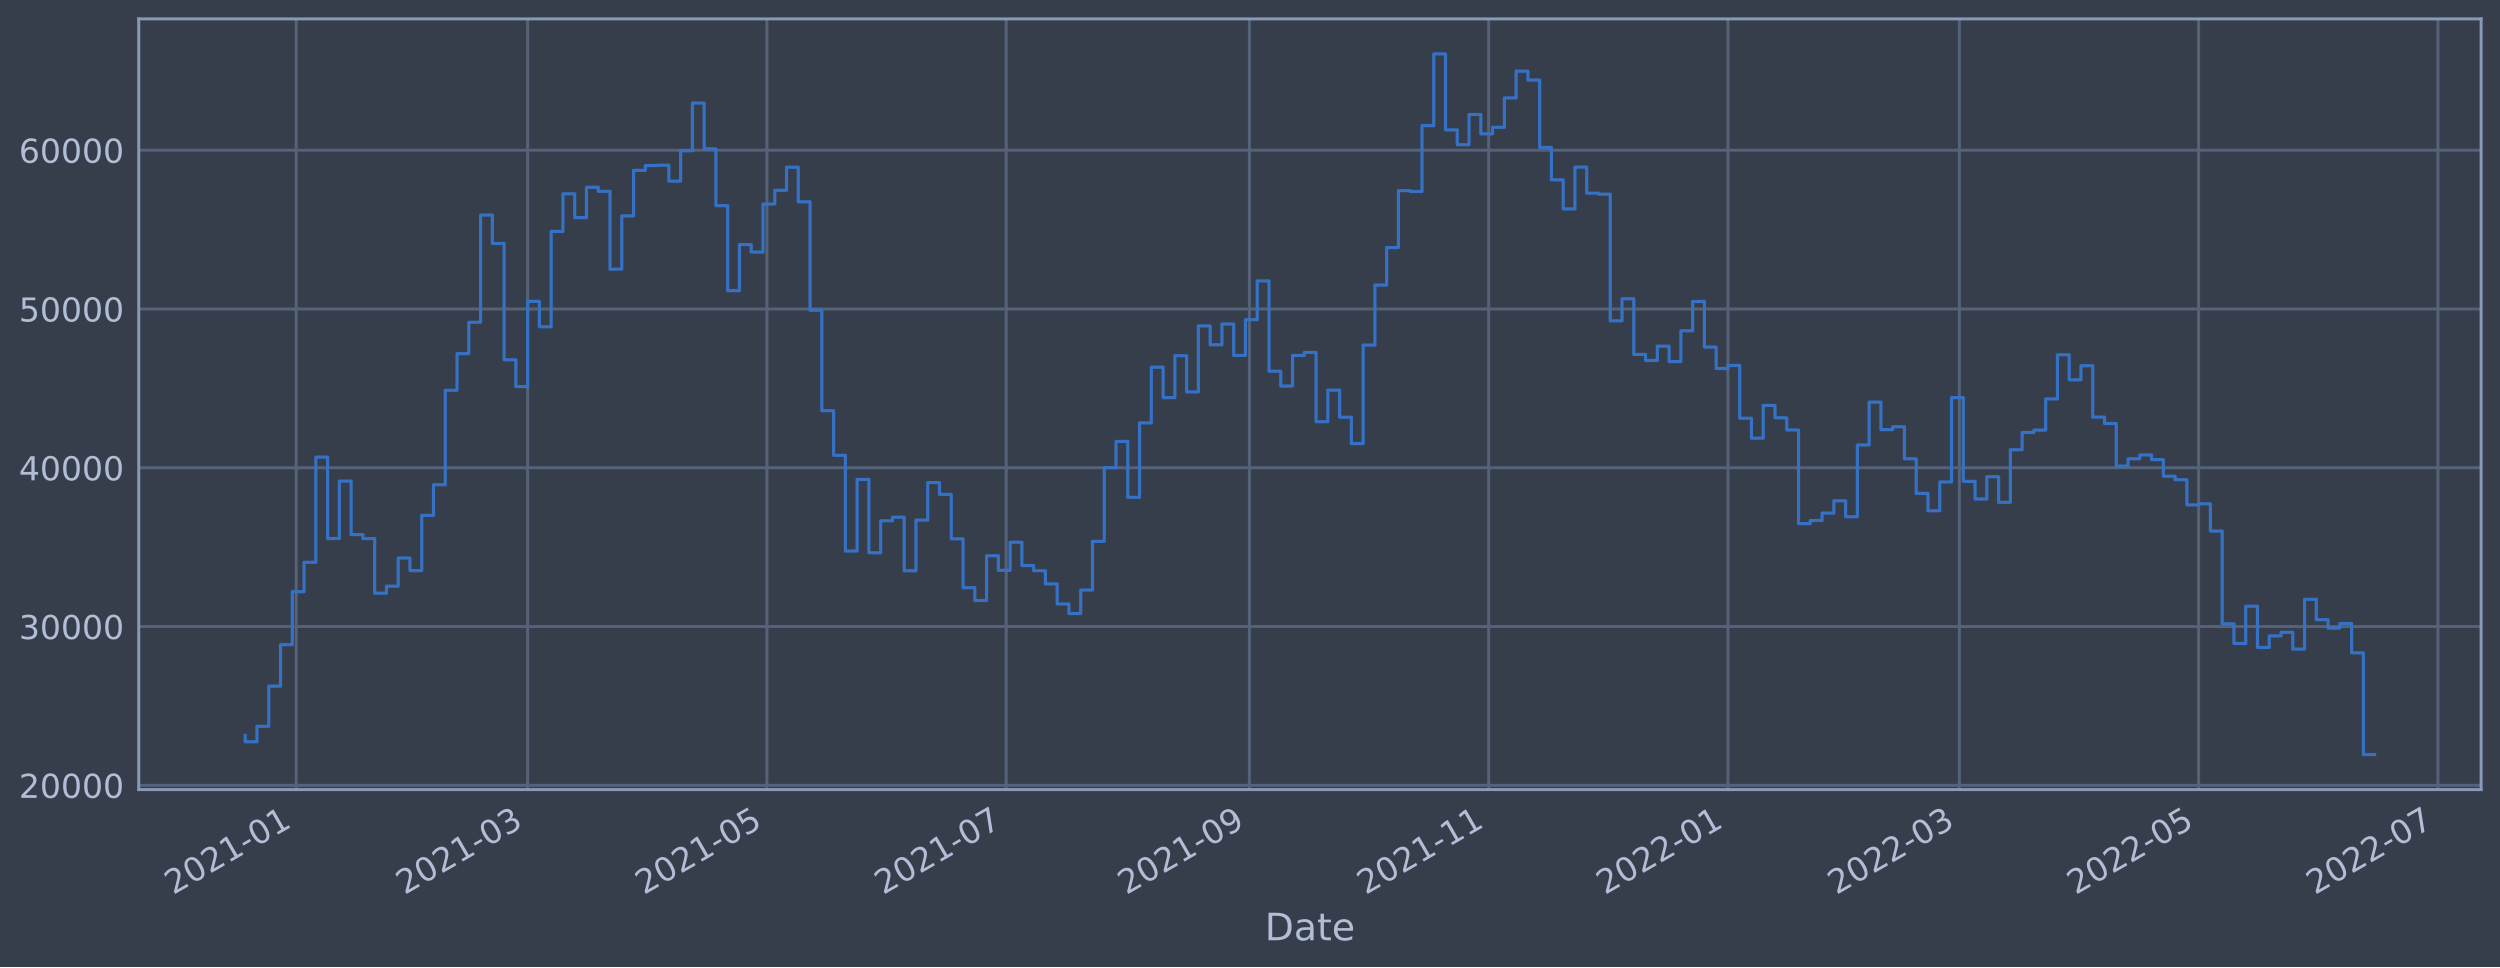
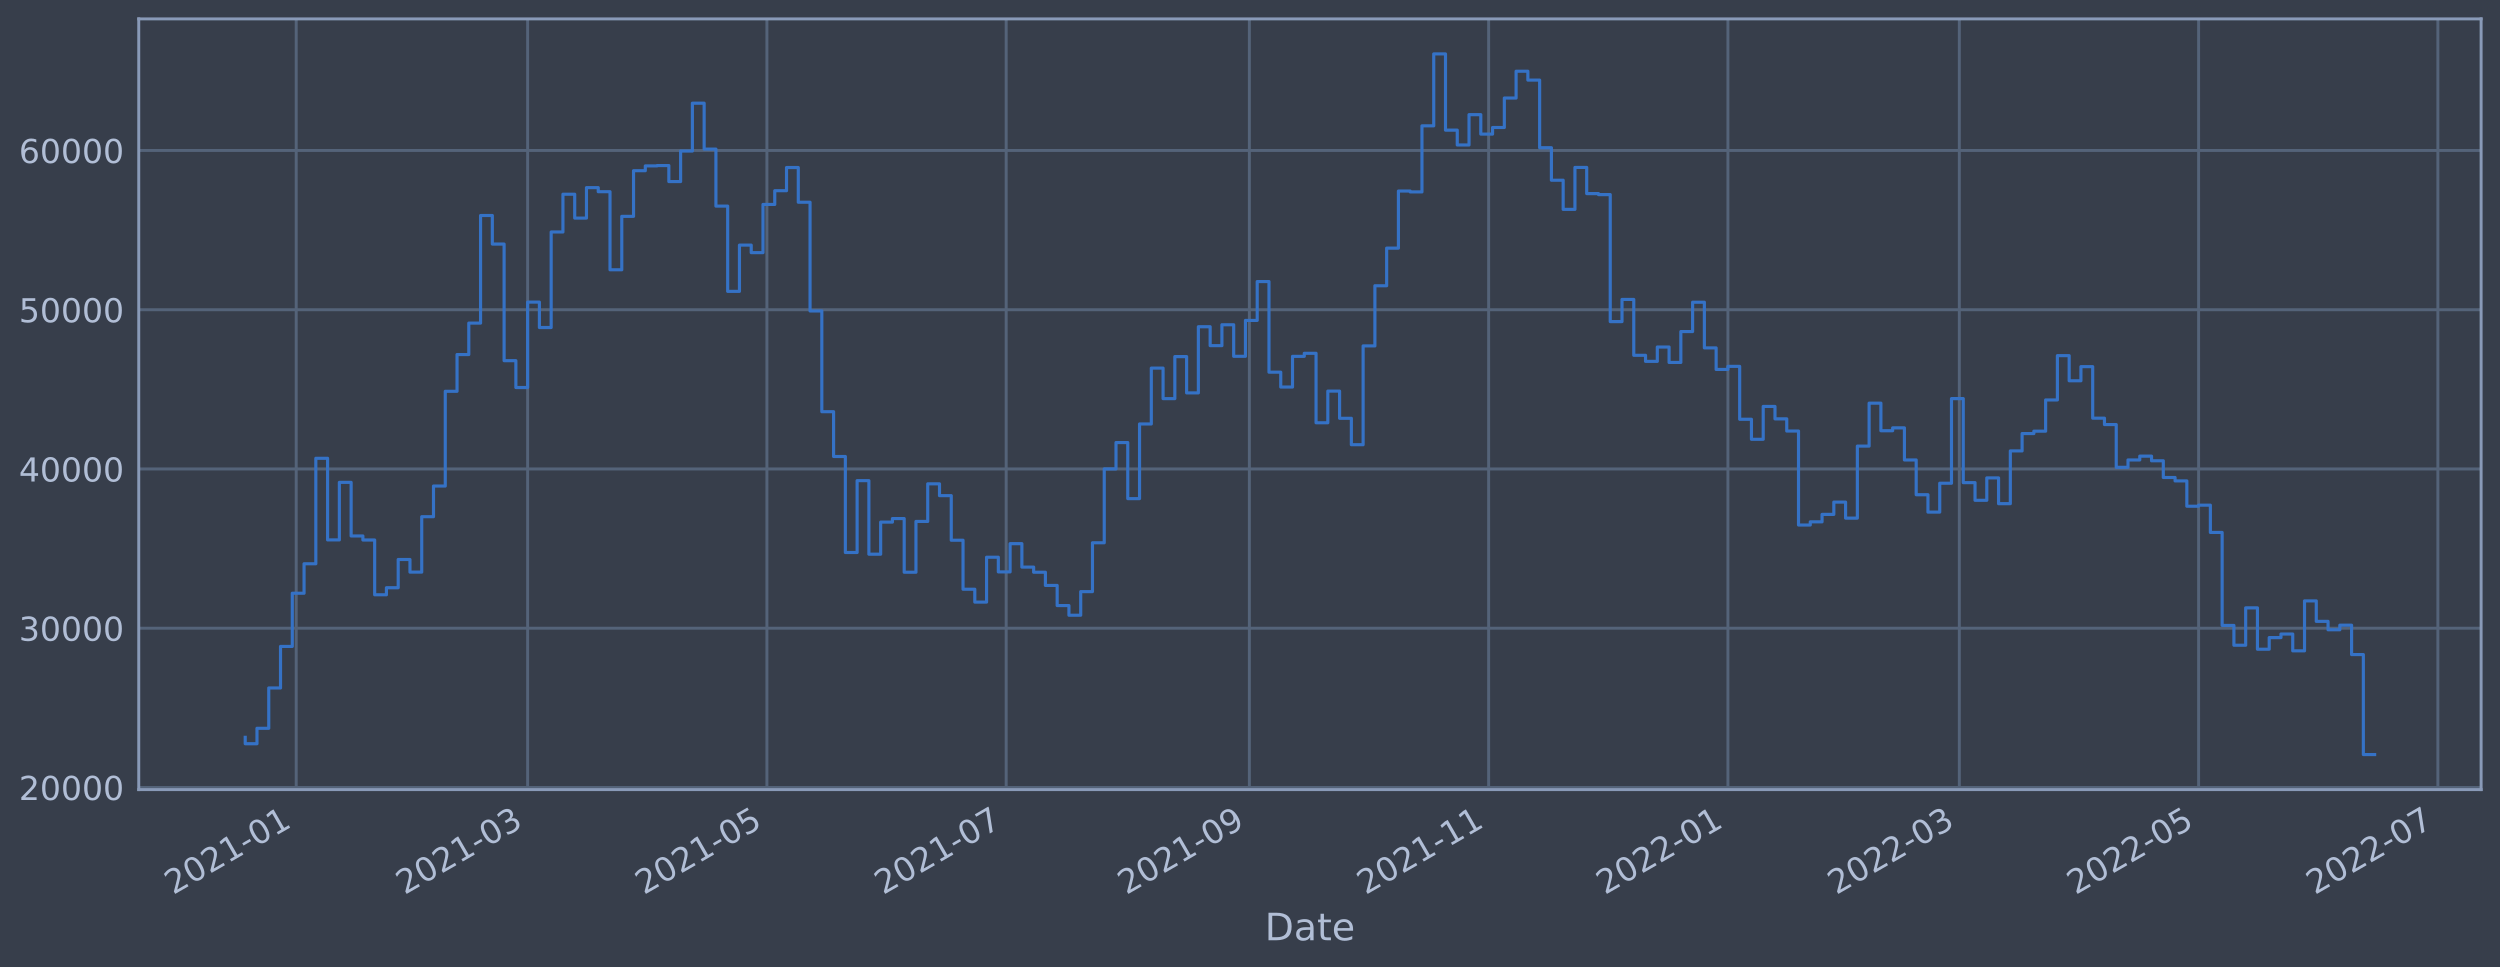
<svg xmlns="http://www.w3.org/2000/svg" xmlns:xlink="http://www.w3.org/1999/xlink" width="952.884pt" height="368.58pt" viewBox="0 0 952.884 368.58" version="1.1">
  <defs>
    <style type="text/css">*{stroke-linejoin: round; stroke-linecap: butt}</style>
  </defs>
  <g id="figure_1">
    <g id="patch_1">
      <path d="M 0 368.58  L 952.884 368.58  L 952.884 0  L 0 0  z " style="fill: #373e4b" />
    </g>
    <g id="axes_1">
      <g id="patch_2">
        <path d="M 52.884 300.96  L 945.684 300.96  L 945.684 7.2  L 52.884 7.2  z " style="fill: #373e4b" />
      </g>
      <g id="matplotlib.axis_1">
        <g id="xtick_1">
          <g id="line2d_1">
-             <path d="M 112.902 300.96  L 112.902 7.2  " clip-path="url(#pb685820831)" style="fill: none; stroke: #546379; stroke-width: 1.12; stroke-linecap: square" />
+             <path d="M 112.901 300.96  L 112.901 7.2  " clip-path="url(#p9f50345bbb)" style="fill: none; stroke: #546379; stroke-width: 1.12; stroke-linecap: square" />
          </g>
          <g id="line2d_2" />
          <g id="text_1">
-             <g style="fill: #b1bed6" transform="translate(65.99846 341.1745)rotate(-30)scale(0.126 -0.126)">
+             <g style="fill: #b1bed6" transform="translate(65.99809 341.1745)rotate(-30)scale(0.126 -0.126)">
              <defs>
                <path id="DejaVuSans-32" d="M 1228 531  L 3431 531  L 3431 0  L 469 0  L 469 531  Q 828 903 1448 1529  Q 2069 2156 2228 2338  Q 2531 2678 2651 2914  Q 2772 3150 2772 3378  Q 2772 3750 2511 3984  Q 2250 4219 1831 4219  Q 1534 4219 1204 4116  Q 875 4013 500 3803  L 500 4441  Q 881 4594 1212 4672  Q 1544 4750 1819 4750  Q 2544 4750 2975 4387  Q 3406 4025 3406 3419  Q 3406 3131 3298 2873  Q 3191 2616 2906 2266  Q 2828 2175 2409 1742  Q 1991 1309 1228 531  z " transform="scale(0.015625)" />
                <path id="DejaVuSans-30" d="M 2034 4250  Q 1547 4250 1301 3770  Q 1056 3291 1056 2328  Q 1056 1369 1301 889  Q 1547 409 2034 409  Q 2525 409 2770 889  Q 3016 1369 3016 2328  Q 3016 3291 2770 3770  Q 2525 4250 2034 4250  z M 2034 4750  Q 2819 4750 3233 4129  Q 3647 3509 3647 2328  Q 3647 1150 3233 529  Q 2819 -91 2034 -91  Q 1250 -91 836 529  Q 422 1150 422 2328  Q 422 3509 836 4129  Q 1250 4750 2034 4750  z " transform="scale(0.015625)" />
                <path id="DejaVuSans-31" d="M 794 531  L 1825 531  L 1825 4091  L 703 3866  L 703 4441  L 1819 4666  L 2450 4666  L 2450 531  L 3481 531  L 3481 0  L 794 0  L 794 531  z " transform="scale(0.015625)" />
                <path id="DejaVuSans-2d" d="M 313 2009  L 1997 2009  L 1997 1497  L 313 1497  L 313 2009  z " transform="scale(0.015625)" />
              </defs>
              <use xlink:href="#DejaVuSans-32" />
              <use xlink:href="#DejaVuSans-30" x="63.623" />
              <use xlink:href="#DejaVuSans-32" x="127.246" />
              <use xlink:href="#DejaVuSans-31" x="190.869" />
              <use xlink:href="#DejaVuSans-2d" x="254.492" />
              <use xlink:href="#DejaVuSans-30" x="290.576" />
              <use xlink:href="#DejaVuSans-31" x="354.199" />
            </g>
          </g>
        </g>
        <g id="xtick_2">
          <g id="line2d_3">
-             <path d="M 201.112 300.96  L 201.112 7.2  " clip-path="url(#pb685820831)" style="fill: none; stroke: #546379; stroke-width: 1.12; stroke-linecap: square" />
+             <path d="M 201.11 300.96  L 201.11 7.2  " clip-path="url(#p9f50345bbb)" style="fill: none; stroke: #546379; stroke-width: 1.12; stroke-linecap: square" />
          </g>
          <g id="line2d_4" />
          <g id="text_2">
-             <g style="fill: #b1bed6" transform="translate(154.2087 341.1745)rotate(-30)scale(0.126 -0.126)">
+             <g style="fill: #b1bed6" transform="translate(154.2067 341.1745)rotate(-30)scale(0.126 -0.126)">
              <defs>
                <path id="DejaVuSans-33" d="M 2597 2516  Q 3050 2419 3304 2112  Q 3559 1806 3559 1356  Q 3559 666 3084 287  Q 2609 -91 1734 -91  Q 1441 -91 1130 -33  Q 819 25 488 141  L 488 750  Q 750 597 1062 519  Q 1375 441 1716 441  Q 2309 441 2620 675  Q 2931 909 2931 1356  Q 2931 1769 2642 2001  Q 2353 2234 1838 2234  L 1294 2234  L 1294 2753  L 1863 2753  Q 2328 2753 2575 2939  Q 2822 3125 2822 3475  Q 2822 3834 2567 4026  Q 2313 4219 1838 4219  Q 1578 4219 1281 4162  Q 984 4106 628 3988  L 628 4550  Q 988 4650 1302 4700  Q 1616 4750 1894 4750  Q 2613 4750 3031 4423  Q 3450 4097 3450 3541  Q 3450 3153 3228 2886  Q 3006 2619 2597 2516  z " transform="scale(0.015625)" />
              </defs>
              <use xlink:href="#DejaVuSans-32" />
              <use xlink:href="#DejaVuSans-30" x="63.623" />
              <use xlink:href="#DejaVuSans-32" x="127.246" />
              <use xlink:href="#DejaVuSans-31" x="190.869" />
              <use xlink:href="#DejaVuSans-2d" x="254.492" />
              <use xlink:href="#DejaVuSans-30" x="290.576" />
              <use xlink:href="#DejaVuSans-33" x="354.199" />
            </g>
          </g>
        </g>
        <g id="xtick_3">
          <g id="line2d_5">
-             <path d="M 292.312 300.96  L 292.312 7.2  " clip-path="url(#pb685820831)" style="fill: none; stroke: #546379; stroke-width: 1.12; stroke-linecap: square" />
+             <path d="M 292.309 300.96  L 292.309 7.2  " clip-path="url(#p9f50345bbb)" style="fill: none; stroke: #546379; stroke-width: 1.12; stroke-linecap: square" />
          </g>
          <g id="line2d_6" />
          <g id="text_3">
-             <g style="fill: #b1bed6" transform="translate(245.4092 341.1745)rotate(-30)scale(0.126 -0.126)">
+             <g style="fill: #b1bed6" transform="translate(245.4054 341.1745)rotate(-30)scale(0.126 -0.126)">
              <defs>
                <path id="DejaVuSans-35" d="M 691 4666  L 3169 4666  L 3169 4134  L 1269 4134  L 1269 2991  Q 1406 3038 1543 3061  Q 1681 3084 1819 3084  Q 2600 3084 3056 2656  Q 3513 2228 3513 1497  Q 3513 744 3044 326  Q 2575 -91 1722 -91  Q 1428 -91 1123 -41  Q 819 9 494 109  L 494 744  Q 775 591 1075 516  Q 1375 441 1709 441  Q 2250 441 2565 725  Q 2881 1009 2881 1497  Q 2881 1984 2565 2268  Q 2250 2553 1709 2553  Q 1456 2553 1204 2497  Q 953 2441 691 2322  L 691 4666  z " transform="scale(0.015625)" />
              </defs>
              <use xlink:href="#DejaVuSans-32" />
              <use xlink:href="#DejaVuSans-30" x="63.623" />
              <use xlink:href="#DejaVuSans-32" x="127.246" />
              <use xlink:href="#DejaVuSans-31" x="190.869" />
              <use xlink:href="#DejaVuSans-2d" x="254.492" />
              <use xlink:href="#DejaVuSans-30" x="290.576" />
              <use xlink:href="#DejaVuSans-35" x="354.199" />
            </g>
          </g>
        </g>
        <g id="xtick_4">
          <g id="line2d_7">
-             <path d="M 383.513 300.96  L 383.513 7.2  " clip-path="url(#pb685820831)" style="fill: none; stroke: #546379; stroke-width: 1.12; stroke-linecap: square" />
+             <path d="M 383.507 300.96  L 383.507 7.2  " clip-path="url(#p9f50345bbb)" style="fill: none; stroke: #546379; stroke-width: 1.12; stroke-linecap: square" />
          </g>
          <g id="line2d_8" />
          <g id="text_4">
-             <g style="fill: #b1bed6" transform="translate(336.6097 341.1745)rotate(-30)scale(0.126 -0.126)">
+             <g style="fill: #b1bed6" transform="translate(336.6041 341.1745)rotate(-30)scale(0.126 -0.126)">
              <defs>
                <path id="DejaVuSans-37" d="M 525 4666  L 3525 4666  L 3525 4397  L 1831 0  L 1172 0  L 2766 4134  L 525 4134  L 525 4666  z " transform="scale(0.015625)" />
              </defs>
              <use xlink:href="#DejaVuSans-32" />
              <use xlink:href="#DejaVuSans-30" x="63.623" />
              <use xlink:href="#DejaVuSans-32" x="127.246" />
              <use xlink:href="#DejaVuSans-31" x="190.869" />
              <use xlink:href="#DejaVuSans-2d" x="254.492" />
              <use xlink:href="#DejaVuSans-30" x="290.576" />
              <use xlink:href="#DejaVuSans-37" x="354.199" />
            </g>
          </g>
        </g>
        <g id="xtick_5">
          <g id="line2d_9">
-             <path d="M 476.208 300.96  L 476.208 7.2  " clip-path="url(#pb685820831)" style="fill: none; stroke: #546379; stroke-width: 1.12; stroke-linecap: square" />
+             <path d="M 476.201 300.96  L 476.201 7.2  " clip-path="url(#p9f50345bbb)" style="fill: none; stroke: #546379; stroke-width: 1.12; stroke-linecap: square" />
          </g>
          <g id="line2d_10" />
          <g id="text_5">
-             <g style="fill: #b1bed6" transform="translate(429.3052 341.1745)rotate(-30)scale(0.126 -0.126)">
+             <g style="fill: #b1bed6" transform="translate(429.2979 341.1745)rotate(-30)scale(0.126 -0.126)">
              <defs>
                <path id="DejaVuSans-39" d="M 703 97  L 703 672  Q 941 559 1184 500  Q 1428 441 1663 441  Q 2288 441 2617 861  Q 2947 1281 2994 2138  Q 2813 1869 2534 1725  Q 2256 1581 1919 1581  Q 1219 1581 811 2004  Q 403 2428 403 3163  Q 403 3881 828 4315  Q 1253 4750 1959 4750  Q 2769 4750 3195 4129  Q 3622 3509 3622 2328  Q 3622 1225 3098 567  Q 2575 -91 1691 -91  Q 1453 -91 1209 -44  Q 966 3 703 97  z M 1959 2075  Q 2384 2075 2632 2365  Q 2881 2656 2881 3163  Q 2881 3666 2632 3958  Q 2384 4250 1959 4250  Q 1534 4250 1286 3958  Q 1038 3666 1038 3163  Q 1038 2656 1286 2365  Q 1534 2075 1959 2075  z " transform="scale(0.015625)" />
              </defs>
              <use xlink:href="#DejaVuSans-32" />
              <use xlink:href="#DejaVuSans-30" x="63.623" />
              <use xlink:href="#DejaVuSans-32" x="127.246" />
              <use xlink:href="#DejaVuSans-31" x="190.869" />
              <use xlink:href="#DejaVuSans-2d" x="254.492" />
              <use xlink:href="#DejaVuSans-30" x="290.576" />
              <use xlink:href="#DejaVuSans-39" x="354.199" />
            </g>
          </g>
        </g>
        <g id="xtick_6">
          <g id="line2d_11">
-             <path d="M 567.409 300.96  L 567.409 7.2  " clip-path="url(#pb685820831)" style="fill: none; stroke: #546379; stroke-width: 1.12; stroke-linecap: square" />
+             <path d="M 567.4 300.96  L 567.4 7.2  " clip-path="url(#p9f50345bbb)" style="fill: none; stroke: #546379; stroke-width: 1.12; stroke-linecap: square" />
          </g>
          <g id="line2d_12" />
          <g id="text_6">
-             <g style="fill: #b1bed6" transform="translate(520.5057 341.1745)rotate(-30)scale(0.126 -0.126)">
+             <g style="fill: #b1bed6" transform="translate(520.4966 341.1745)rotate(-30)scale(0.126 -0.126)">
              <use xlink:href="#DejaVuSans-32" />
              <use xlink:href="#DejaVuSans-30" x="63.623" />
              <use xlink:href="#DejaVuSans-32" x="127.246" />
              <use xlink:href="#DejaVuSans-31" x="190.869" />
              <use xlink:href="#DejaVuSans-2d" x="254.492" />
              <use xlink:href="#DejaVuSans-31" x="290.576" />
              <use xlink:href="#DejaVuSans-31" x="354.199" />
            </g>
          </g>
        </g>
        <g id="xtick_7">
          <g id="line2d_13">
-             <path d="M 658.609 300.96  L 658.609 7.2  " clip-path="url(#pb685820831)" style="fill: none; stroke: #546379; stroke-width: 1.12; stroke-linecap: square" />
+             <path d="M 658.599 300.96  L 658.599 7.2  " clip-path="url(#p9f50345bbb)" style="fill: none; stroke: #546379; stroke-width: 1.12; stroke-linecap: square" />
          </g>
          <g id="line2d_14" />
          <g id="text_7">
-             <g style="fill: #b1bed6" transform="translate(611.7061 341.1745)rotate(-30)scale(0.126 -0.126)">
+             <g style="fill: #b1bed6" transform="translate(611.6953 341.1745)rotate(-30)scale(0.126 -0.126)">
              <use xlink:href="#DejaVuSans-32" />
              <use xlink:href="#DejaVuSans-30" x="63.623" />
              <use xlink:href="#DejaVuSans-32" x="127.246" />
              <use xlink:href="#DejaVuSans-32" x="190.869" />
              <use xlink:href="#DejaVuSans-2d" x="254.492" />
              <use xlink:href="#DejaVuSans-30" x="290.576" />
              <use xlink:href="#DejaVuSans-31" x="354.199" />
            </g>
          </g>
        </g>
        <g id="xtick_8">
          <g id="line2d_15">
-             <path d="M 746.82 300.96  L 746.82 7.2  " clip-path="url(#pb685820831)" style="fill: none; stroke: #546379; stroke-width: 1.12; stroke-linecap: square" />
+             <path d="M 746.807 300.96  L 746.807 7.2  " clip-path="url(#p9f50345bbb)" style="fill: none; stroke: #546379; stroke-width: 1.12; stroke-linecap: square" />
          </g>
          <g id="line2d_16" />
          <g id="text_8">
-             <g style="fill: #b1bed6" transform="translate(699.9164 341.1745)rotate(-30)scale(0.126 -0.126)">
+             <g style="fill: #b1bed6" transform="translate(699.9039 341.1745)rotate(-30)scale(0.126 -0.126)">
              <use xlink:href="#DejaVuSans-32" />
              <use xlink:href="#DejaVuSans-30" x="63.623" />
              <use xlink:href="#DejaVuSans-32" x="127.246" />
              <use xlink:href="#DejaVuSans-32" x="190.869" />
              <use xlink:href="#DejaVuSans-2d" x="254.492" />
              <use xlink:href="#DejaVuSans-30" x="290.576" />
              <use xlink:href="#DejaVuSans-33" x="354.199" />
            </g>
          </g>
        </g>
        <g id="xtick_9">
          <g id="line2d_17">
-             <path d="M 838.02 300.96  L 838.02 7.2  " clip-path="url(#pb685820831)" style="fill: none; stroke: #546379; stroke-width: 1.12; stroke-linecap: square" />
+             <path d="M 838.006 300.96  L 838.006 7.2  " clip-path="url(#p9f50345bbb)" style="fill: none; stroke: #546379; stroke-width: 1.12; stroke-linecap: square" />
          </g>
          <g id="line2d_18" />
          <g id="text_9">
-             <g style="fill: #b1bed6" transform="translate(791.1169 341.1745)rotate(-30)scale(0.126 -0.126)">
+             <g style="fill: #b1bed6" transform="translate(791.1026 341.1745)rotate(-30)scale(0.126 -0.126)">
              <use xlink:href="#DejaVuSans-32" />
              <use xlink:href="#DejaVuSans-30" x="63.623" />
              <use xlink:href="#DejaVuSans-32" x="127.246" />
              <use xlink:href="#DejaVuSans-32" x="190.869" />
              <use xlink:href="#DejaVuSans-2d" x="254.492" />
              <use xlink:href="#DejaVuSans-30" x="290.576" />
              <use xlink:href="#DejaVuSans-35" x="354.199" />
            </g>
          </g>
        </g>
        <g id="xtick_10">
          <g id="line2d_19">
-             <path d="M 929.221 300.96  L 929.221 7.2  " clip-path="url(#pb685820831)" style="fill: none; stroke: #546379; stroke-width: 1.12; stroke-linecap: square" />
+             <path d="M 929.205 300.96  L 929.205 7.2  " clip-path="url(#p9f50345bbb)" style="fill: none; stroke: #546379; stroke-width: 1.12; stroke-linecap: square" />
          </g>
          <g id="line2d_20" />
          <g id="text_10">
-             <g style="fill: #b1bed6" transform="translate(882.3174 341.1745)rotate(-30)scale(0.126 -0.126)">
+             <g style="fill: #b1bed6" transform="translate(882.3013 341.1745)rotate(-30)scale(0.126 -0.126)">
              <use xlink:href="#DejaVuSans-32" />
              <use xlink:href="#DejaVuSans-30" x="63.623" />
              <use xlink:href="#DejaVuSans-32" x="127.246" />
              <use xlink:href="#DejaVuSans-32" x="190.869" />
              <use xlink:href="#DejaVuSans-2d" x="254.492" />
              <use xlink:href="#DejaVuSans-30" x="290.576" />
              <use xlink:href="#DejaVuSans-37" x="354.199" />
            </g>
          </g>
        </g>
        <g id="text_11">
          <g style="fill: #b1bed6" transform="translate(482.0746 358.3856)scale(0.144 -0.144)">
            <defs>
              <path id="DejaVuSans-44" d="M 1259 4147  L 1259 519  L 2022 519  Q 2988 519 3436 956  Q 3884 1394 3884 2338  Q 3884 3275 3436 3711  Q 2988 4147 2022 4147  L 1259 4147  z M 628 4666  L 1925 4666  Q 3281 4666 3915 4102  Q 4550 3538 4550 2338  Q 4550 1131 3912 565  Q 3275 0 1925 0  L 628 0  L 628 4666  z " transform="scale(0.015625)" />
              <path id="DejaVuSans-61" d="M 2194 1759  Q 1497 1759 1228 1600  Q 959 1441 959 1056  Q 959 750 1161 570  Q 1363 391 1709 391  Q 2188 391 2477 730  Q 2766 1069 2766 1631  L 2766 1759  L 2194 1759  z M 3341 1997  L 3341 0  L 2766 0  L 2766 531  Q 2569 213 2275 61  Q 1981 -91 1556 -91  Q 1019 -91 701 211  Q 384 513 384 1019  Q 384 1609 779 1909  Q 1175 2209 1959 2209  L 2766 2209  L 2766 2266  Q 2766 2663 2505 2880  Q 2244 3097 1772 3097  Q 1472 3097 1187 3025  Q 903 2953 641 2809  L 641 3341  Q 956 3463 1253 3523  Q 1550 3584 1831 3584  Q 2591 3584 2966 3190  Q 3341 2797 3341 1997  z " transform="scale(0.015625)" />
              <path id="DejaVuSans-74" d="M 1172 4494  L 1172 3500  L 2356 3500  L 2356 3053  L 1172 3053  L 1172 1153  Q 1172 725 1289 603  Q 1406 481 1766 481  L 2356 481  L 2356 0  L 1766 0  Q 1100 0 847 248  Q 594 497 594 1153  L 594 3053  L 172 3053  L 172 3500  L 594 3500  L 594 4494  L 1172 4494  z " transform="scale(0.015625)" />
              <path id="DejaVuSans-65" d="M 3597 1894  L 3597 1613  L 953 1613  Q 991 1019 1311 708  Q 1631 397 2203 397  Q 2534 397 2845 478  Q 3156 559 3463 722  L 3463 178  Q 3153 47 2828 -22  Q 2503 -91 2169 -91  Q 1331 -91 842 396  Q 353 884 353 1716  Q 353 2575 817 3079  Q 1281 3584 2069 3584  Q 2775 3584 3186 3129  Q 3597 2675 3597 1894  z M 3022 2063  Q 3016 2534 2758 2815  Q 2500 3097 2075 3097  Q 1594 3097 1305 2825  Q 1016 2553 972 2059  L 3022 2063  z " transform="scale(0.015625)" />
            </defs>
            <use xlink:href="#DejaVuSans-44" />
            <use xlink:href="#DejaVuSans-61" x="77.002" />
            <use xlink:href="#DejaVuSans-74" x="138.281" />
            <use xlink:href="#DejaVuSans-65" x="177.49" />
          </g>
        </g>
      </g>
      <g id="matplotlib.axis_2">
        <g id="ytick_1">
          <g id="line2d_21">
-             <path d="M 52.884 299.327  L 945.684 299.327  " clip-path="url(#pb685820831)" style="fill: none; stroke: #546379; stroke-width: 1.12; stroke-linecap: square" />
+             <path d="M 52.884 300.14  L 945.684 300.14  " clip-path="url(#p9f50345bbb)" style="fill: none; stroke: #546379; stroke-width: 1.12; stroke-linecap: square" />
          </g>
          <g id="line2d_22" />
          <g id="text_12">
-             <g style="fill: #b1bed6" transform="translate(7.2 304.1138)scale(0.126 -0.126)">
+             <g style="fill: #b1bed6" transform="translate(7.2 304.9272)scale(0.126 -0.126)">
              <use xlink:href="#DejaVuSans-32" />
              <use xlink:href="#DejaVuSans-30" x="63.623" />
              <use xlink:href="#DejaVuSans-30" x="127.246" />
              <use xlink:href="#DejaVuSans-30" x="190.869" />
              <use xlink:href="#DejaVuSans-30" x="254.492" />
            </g>
          </g>
        </g>
        <g id="ytick_2">
          <g id="line2d_23">
-             <path d="M 52.884 238.807  L 945.684 238.807  " clip-path="url(#pb685820831)" style="fill: none; stroke: #546379; stroke-width: 1.12; stroke-linecap: square" />
+             <path d="M 52.884 239.444  L 945.684 239.444  " clip-path="url(#p9f50345bbb)" style="fill: none; stroke: #546379; stroke-width: 1.12; stroke-linecap: square" />
          </g>
          <g id="line2d_24" />
          <g id="text_13">
-             <g style="fill: #b1bed6" transform="translate(7.2 243.5944)scale(0.126 -0.126)">
+             <g style="fill: #b1bed6" transform="translate(7.2 244.2312)scale(0.126 -0.126)">
              <use xlink:href="#DejaVuSans-33" />
              <use xlink:href="#DejaVuSans-30" x="63.623" />
              <use xlink:href="#DejaVuSans-30" x="127.246" />
              <use xlink:href="#DejaVuSans-30" x="190.869" />
              <use xlink:href="#DejaVuSans-30" x="254.492" />
            </g>
          </g>
        </g>
        <g id="ytick_3">
          <g id="line2d_25">
-             <path d="M 52.884 178.288  L 945.684 178.288  " clip-path="url(#pb685820831)" style="fill: none; stroke: #546379; stroke-width: 1.12; stroke-linecap: square" />
+             <path d="M 52.884 178.748  L 945.684 178.748  " clip-path="url(#p9f50345bbb)" style="fill: none; stroke: #546379; stroke-width: 1.12; stroke-linecap: square" />
          </g>
          <g id="line2d_26" />
          <g id="text_14">
-             <g style="fill: #b1bed6" transform="translate(7.2 183.0749)scale(0.126 -0.126)">
+             <g style="fill: #b1bed6" transform="translate(7.2 183.5352)scale(0.126 -0.126)">
              <defs>
                <path id="DejaVuSans-34" d="M 2419 4116  L 825 1625  L 2419 1625  L 2419 4116  z M 2253 4666  L 3047 4666  L 3047 1625  L 3713 1625  L 3713 1100  L 3047 1100  L 3047 0  L 2419 0  L 2419 1100  L 313 1100  L 313 1709  L 2253 4666  z " transform="scale(0.015625)" />
              </defs>
              <use xlink:href="#DejaVuSans-34" />
              <use xlink:href="#DejaVuSans-30" x="63.623" />
              <use xlink:href="#DejaVuSans-30" x="127.246" />
              <use xlink:href="#DejaVuSans-30" x="190.869" />
              <use xlink:href="#DejaVuSans-30" x="254.492" />
            </g>
          </g>
        </g>
        <g id="ytick_4">
          <g id="line2d_27">
-             <path d="M 52.884 117.768  L 945.684 117.768  " clip-path="url(#pb685820831)" style="fill: none; stroke: #546379; stroke-width: 1.12; stroke-linecap: square" />
+             <path d="M 52.884 118.052  L 945.684 118.052  " clip-path="url(#p9f50345bbb)" style="fill: none; stroke: #546379; stroke-width: 1.12; stroke-linecap: square" />
          </g>
          <g id="line2d_28" />
          <g id="text_15">
-             <g style="fill: #b1bed6" transform="translate(7.2 122.5555)scale(0.126 -0.126)">
+             <g style="fill: #b1bed6" transform="translate(7.2 122.8391)scale(0.126 -0.126)">
              <use xlink:href="#DejaVuSans-35" />
              <use xlink:href="#DejaVuSans-30" x="63.623" />
              <use xlink:href="#DejaVuSans-30" x="127.246" />
              <use xlink:href="#DejaVuSans-30" x="190.869" />
              <use xlink:href="#DejaVuSans-30" x="254.492" />
            </g>
          </g>
        </g>
        <g id="ytick_5">
          <g id="line2d_29">
-             <path d="M 52.884 57.249  L 945.684 57.249  " clip-path="url(#pb685820831)" style="fill: none; stroke: #546379; stroke-width: 1.12; stroke-linecap: square" />
+             <path d="M 52.884 57.356  L 945.684 57.356  " clip-path="url(#p9f50345bbb)" style="fill: none; stroke: #546379; stroke-width: 1.12; stroke-linecap: square" />
          </g>
          <g id="line2d_30" />
          <g id="text_16">
-             <g style="fill: #b1bed6" transform="translate(7.2 62.03607)scale(0.126 -0.126)">
+             <g style="fill: #b1bed6" transform="translate(7.2 62.14313)scale(0.126 -0.126)">
              <defs>
                <path id="DejaVuSans-36" d="M 2113 2584  Q 1688 2584 1439 2293  Q 1191 2003 1191 1497  Q 1191 994 1439 701  Q 1688 409 2113 409  Q 2538 409 2786 701  Q 3034 994 3034 1497  Q 3034 2003 2786 2293  Q 2538 2584 2113 2584  z M 3366 4563  L 3366 3988  Q 3128 4100 2886 4159  Q 2644 4219 2406 4219  Q 1781 4219 1451 3797  Q 1122 3375 1075 2522  Q 1259 2794 1537 2939  Q 1816 3084 2150 3084  Q 2853 3084 3261 2657  Q 3669 2231 3669 1497  Q 3669 778 3244 343  Q 2819 -91 2113 -91  Q 1303 -91 875 529  Q 447 1150 447 2328  Q 447 3434 972 4092  Q 1497 4750 2381 4750  Q 2619 4750 2861 4703  Q 3103 4656 3366 4563  z " transform="scale(0.015625)" />
              </defs>
              <use xlink:href="#DejaVuSans-36" />
              <use xlink:href="#DejaVuSans-30" x="63.623" />
              <use xlink:href="#DejaVuSans-30" x="127.246" />
              <use xlink:href="#DejaVuSans-30" x="190.869" />
              <use xlink:href="#DejaVuSans-30" x="254.492" />
            </g>
          </g>
        </g>
      </g>
      <g id="line2d_31">
-         <path d="M 93.466 280.258  L 93.466 282.711  L 97.951 282.711  L 97.951 276.841  L 102.436 276.841  L 102.436 261.523  L 106.921 261.523  L 106.921 245.727  L 111.407 245.727  L 111.407 225.521  L 115.892 225.521  L 115.892 214.317  L 120.377 214.317  L 120.377 174.232  L 124.862 174.232  L 124.862 205.25  L 129.348 205.25  L 129.348 183.381  L 133.833 183.381  L 133.833 203.748  L 138.318 203.748  L 138.318 205.286  L 142.804 205.286  L 142.804 226.1  L 147.289 226.1  L 147.289 223.425  L 151.774 223.425  L 151.774 212.698  L 156.259 212.698  L 156.259 217.487  L 160.745 217.487  L 160.745 196.431  L 165.23 196.431  L 165.23 184.775  L 169.715 184.775  L 169.715 148.766  L 174.2 148.766  L 174.2 134.804  L 178.686 134.804  L 178.686 122.852  L 183.171 122.852  L 183.171 81.962  L 187.656 81.962  L 187.656 92.814  L 192.141 92.814  L 192.141 137.132  L 196.627 137.132  L 196.627 147.339  L 201.112 147.339  L 201.112 114.877  L 205.597 114.877  L 205.597 124.537  L 210.083 124.537  L 210.083 88.226  L 214.568 88.226  L 214.568 73.872  L 219.053 73.872  L 219.053 82.941  L 223.538 82.941  L 223.538 71.375  L 228.024 71.375  L 228.024 72.917  L 232.509 72.917  L 232.509 102.589  L 236.994 102.589  L 236.994 82.28  L 241.479 82.28  L 241.479 64.934  L 245.965 64.934  L 245.965 63.111  L 250.45 63.111  L 250.45 62.974  L 254.935 62.974  L 254.935 69.059  L 259.421 69.059  L 259.421 57.462  L 263.906 57.462  L 263.906 39.28  L 268.391 39.28  L 268.391 56.722  L 272.876 56.722  L 272.876 78.383  L 277.362 78.383  L 277.362 110.79  L 281.847 110.79  L 281.847 93.218  L 286.332 93.218  L 286.332 96.077  L 290.817 96.077  L 290.817 77.762  L 295.303 77.762  L 295.303 72.541  L 299.788 72.541  L 299.788 63.732  L 304.273 63.732  L 304.273 76.918  L 308.758 76.918  L 308.758 118.237  L 313.244 118.237  L 313.244 156.524  L 317.729 156.524  L 317.729 173.541  L 322.214 173.541  L 322.214 210.033  L 326.7 210.033  L 326.7 182.73  L 331.185 182.73  L 331.185 210.68  L 335.67 210.68  L 335.67 198.485  L 340.155 198.485  L 340.155 197.137  L 344.641 197.137  L 344.641 217.536  L 349.126 217.536  L 349.126 198.232  L 353.611 198.232  L 353.611 183.935  L 358.096 183.935  L 358.096 188.426  L 362.582 188.426  L 362.582 205.375  L 367.067 205.375  L 367.067 223.995  L 371.552 223.995  L 371.552 228.879  L 376.037 228.879  L 376.037 211.836  L 380.523 211.836  L 380.523 217.402  L 385.008 217.402  L 385.008 206.676  L 389.493 206.676  L 389.493 215.574  L 393.979 215.574  L 393.979 217.531  L 398.464 217.531  L 398.464 222.548  L 402.949 222.548  L 402.949 230.206  L 407.434 230.206  L 407.434 233.869  L 411.92 233.869  L 411.92 224.901  L 416.405 224.901  L 416.405 206.337  L 420.89 206.337  L 420.89 178.273  L 425.375 178.273  L 425.375 168.247  L 429.861 168.247  L 429.861 189.557  L 434.346 189.557  L 434.346 161.185  L 438.831 161.185  L 438.831 139.958  L 443.317 139.958  L 443.317 151.552  L 447.802 151.552  L 447.802 135.583  L 452.287 135.583  L 452.287 149.373  L 456.772 149.373  L 456.772 124.232  L 461.258 124.232  L 461.258 131.418  L 465.743 131.418  L 465.743 123.476  L 470.228 123.476  L 470.228 135.472  L 474.713 135.472  L 474.713 121.829  L 479.199 121.829  L 479.199 107.062  L 483.684 107.062  L 483.684 141.502  L 488.169 141.502  L 488.169 147.152  L 492.654 147.152  L 492.654 135.488  L 497.14 135.488  L 497.14 134.329  L 501.625 134.329  L 501.625 160.728  L 506.11 160.728  L 506.11 148.7  L 510.596 148.7  L 510.596 159.027  L 515.081 159.027  L 515.081 169.075  L 519.566 169.075  L 519.566 131.524  L 524.051 131.524  L 524.051 108.655  L 528.537 108.655  L 528.537 94.364  L 533.022 94.364  L 533.022 72.669  L 537.507 72.669  L 537.507 72.998  L 541.992 72.998  L 541.992 47.891  L 546.478 47.891  L 546.478 20.553  L 550.963 20.553  L 550.963 49.519  L 555.448 49.519  L 555.448 55.16  L 559.934 55.16  L 559.934 43.637  L 564.419 43.637  L 564.419 51.019  L 568.904 51.019  L 568.904 48.523  L 573.389 48.523  L 573.389 37.319  L 577.875 37.319  L 577.875 27.13  L 582.36 27.13  L 582.36 30.494  L 586.845 30.494  L 586.845 56.207  L 591.33 56.207  L 591.33 68.548  L 595.816 68.548  L 595.816 79.632  L 600.301 79.632  L 600.301 63.692  L 604.786 63.692  L 604.786 73.636  L 609.271 73.636  L 609.271 74.014  L 613.757 74.014  L 613.757 122.284  L 618.242 122.284  L 618.242 113.863  L 622.727 113.863  L 622.727 135.092  L 627.213 135.092  L 627.213 137.394  L 631.698 137.394  L 631.698 131.94  L 636.183 131.94  L 636.183 137.805  L 640.668 137.805  L 640.668 126.07  L 645.154 126.07  L 645.154 114.919  L 649.639 114.919  L 649.639 132.286  L 654.124 132.286  L 654.124 140.466  L 658.609 140.466  L 658.609 139.301  L 663.095 139.301  L 663.095 159.402  L 667.58 159.402  L 667.58 167.004  L 672.065 167.004  L 672.065 154.528  L 676.55 154.528  L 676.55 159.245  L 681.036 159.245  L 681.036 163.875  L 685.521 163.875  L 685.521 199.586  L 690.006 199.586  L 690.006 198.388  L 694.492 198.388  L 694.492 195.555  L 698.977 195.555  L 698.977 190.884  L 703.462 190.884  L 703.462 196.972  L 707.947 196.972  L 707.947 169.601  L 712.433 169.601  L 712.433 153.274  L 716.918 153.274  L 716.918 163.756  L 721.403 163.756  L 721.403 162.668  L 725.888 162.668  L 725.888 174.864  L 730.374 174.864  L 730.374 188.078  L 734.859 188.078  L 734.859 194.68  L 739.344 194.68  L 739.344 183.711  L 743.83 183.711  L 743.83 151.545  L 748.315 151.545  L 748.315 183.485  L 752.8 183.485  L 752.8 190.195  L 757.285 190.195  L 757.285 181.69  L 761.771 181.69  L 761.771 191.479  L 766.256 191.479  L 766.256 171.431  L 770.741 171.431  L 770.741 164.839  L 775.226 164.839  L 775.226 163.929  L 779.712 163.929  L 779.712 152.057  L 784.197 152.057  L 784.197 135.223  L 788.682 135.223  L 788.682 144.765  L 793.167 144.765  L 793.167 139.401  L 797.653 139.401  L 797.653 158.981  L 802.138 158.981  L 802.138 161.417  L 806.623 161.417  L 806.623 177.669  L 811.109 177.669  L 811.109 174.861  L 815.594 174.861  L 815.594 173.412  L 820.079 173.412  L 820.079 175.177  L 824.564 175.177  L 824.564 181.522  L 829.05 181.522  L 829.05 182.831  L 833.535 182.831  L 833.535 192.442  L 838.02 192.442  L 838.02 192.043  L 842.505 192.043  L 842.505 202.417  L 846.991 202.417  L 846.991 237.744  L 851.476 237.744  L 851.476 245.276  L 855.961 245.276  L 855.961 231.076  L 860.447 231.076  L 860.447 246.79  L 864.932 246.79  L 864.932 242.378  L 869.417 242.378  L 869.417 241.019  L 873.902 241.019  L 873.902 247.408  L 878.388 247.408  L 878.388 228.425  L 882.873 228.425  L 882.873 236.206  L 887.358 236.206  L 887.358 239.404  L 891.843 239.404  L 891.843 237.662  L 896.329 237.662  L 896.329 248.826  L 900.814 248.826  L 900.814 287.607  L 905.102 287.607  L 905.102 287.607  " clip-path="url(#pb685820831)" style="fill: none; stroke: #3572c6; stroke-width: 1.2; stroke-linecap: square" />
+         <path d="M 93.466 281.016  L 93.466 283.476  L 97.951 283.476  L 97.951 277.588  L 102.436 277.588  L 102.436 262.226  L 106.921 262.226  L 106.921 246.384  L 111.406 246.384  L 111.406 226.119  L 115.891 226.119  L 115.891 214.882  L 120.377 214.882  L 120.377 174.68  L 124.862 174.68  L 124.862 205.789  L 129.347 205.789  L 129.347 183.856  L 133.832 183.856  L 133.832 204.283  L 138.317 204.283  L 138.317 205.825  L 142.803 205.825  L 142.803 226.7  L 147.288 226.7  L 147.288 224.016  L 151.773 224.016  L 151.773 213.258  L 156.258 213.258  L 156.258 218.062  L 160.743 218.062  L 160.743 196.944  L 165.228 196.944  L 165.228 185.254  L 169.714 185.254  L 169.714 149.14  L 174.199 149.14  L 174.199 135.137  L 178.684 135.137  L 178.684 123.15  L 183.169 123.15  L 183.169 82.141  L 187.654 82.141  L 187.654 93.025  L 192.14 93.025  L 192.14 137.472  L 196.625 137.472  L 196.625 147.709  L 201.11 147.709  L 201.11 115.153  L 205.595 115.153  L 205.595 124.84  L 210.08 124.84  L 210.08 88.423  L 214.565 88.423  L 214.565 74.028  L 219.051 74.028  L 219.051 83.123  L 223.536 83.123  L 223.536 71.523  L 228.021 71.523  L 228.021 73.069  L 232.506 73.069  L 232.506 102.828  L 236.991 102.828  L 236.991 82.46  L 241.477 82.46  L 241.477 65.064  L 245.962 65.064  L 245.962 63.236  L 250.447 63.236  L 250.447 63.097  L 254.932 63.097  L 254.932 69.2  L 259.417 69.2  L 259.417 57.569  L 263.903 57.569  L 263.903 39.335  L 268.388 39.335  L 268.388 56.828  L 272.873 56.828  L 272.873 78.552  L 277.358 78.552  L 277.358 111.053  L 281.843 111.053  L 281.843 93.43  L 286.328 93.43  L 286.328 96.298  L 290.814 96.298  L 290.814 77.929  L 295.299 77.929  L 295.299 72.693  L 299.784 72.693  L 299.784 63.858  L 304.269 63.858  L 304.269 77.082  L 308.754 77.082  L 308.754 118.522  L 313.24 118.522  L 313.24 156.92  L 317.725 156.92  L 317.725 173.988  L 322.21 173.988  L 322.21 210.586  L 326.695 210.586  L 326.695 183.203  L 331.18 183.203  L 331.18 211.235  L 335.665 211.235  L 335.665 199.005  L 340.151 199.005  L 340.151 197.652  L 344.636 197.652  L 344.636 218.11  L 349.121 218.11  L 349.121 198.75  L 353.606 198.75  L 353.606 184.412  L 358.091 184.412  L 358.091 188.916  L 362.577 188.916  L 362.577 205.915  L 367.062 205.915  L 367.062 224.588  L 371.547 224.588  L 371.547 229.486  L 376.032 229.486  L 376.032 212.394  L 380.517 212.394  L 380.517 217.977  L 385.002 217.977  L 385.002 207.219  L 389.488 207.219  L 389.488 216.143  L 393.973 216.143  L 393.973 218.106  L 398.458 218.106  L 398.458 223.138  L 402.943 223.138  L 402.943 230.818  L 407.428 230.818  L 407.428 234.492  L 411.914 234.492  L 411.914 225.497  L 416.399 225.497  L 416.399 206.88  L 420.884 206.88  L 420.884 178.733  L 425.369 178.733  L 425.369 168.678  L 429.854 168.678  L 429.854 190.05  L 434.339 190.05  L 434.339 161.596  L 438.825 161.596  L 438.825 140.307  L 443.31 140.307  L 443.31 151.934  L 447.795 151.934  L 447.795 135.919  L 452.28 135.919  L 452.28 149.748  L 456.765 149.748  L 456.765 124.534  L 461.251 124.534  L 461.251 131.742  L 465.736 131.742  L 465.736 123.777  L 470.221 123.777  L 470.221 135.807  L 474.706 135.807  L 474.706 122.125  L 479.191 122.125  L 479.191 107.315  L 483.676 107.315  L 483.676 141.855  L 488.162 141.855  L 488.162 147.521  L 492.647 147.521  L 492.647 135.823  L 497.132 135.823  L 497.132 134.661  L 501.617 134.661  L 501.617 161.137  L 506.102 161.137  L 506.102 149.074  L 510.588 149.074  L 510.588 159.431  L 515.073 159.431  L 515.073 169.508  L 519.558 169.508  L 519.558 131.848  L 524.043 131.848  L 524.043 108.912  L 528.528 108.912  L 528.528 94.579  L 533.013 94.579  L 533.013 72.821  L 537.499 72.821  L 537.499 73.151  L 541.984 73.151  L 541.984 47.971  L 546.469 47.971  L 546.469 20.553  L 550.954 20.553  L 550.954 49.604  L 555.439 49.604  L 555.439 55.261  L 559.925 55.261  L 559.925 43.704  L 564.41 43.704  L 564.41 51.107  L 568.895 51.107  L 568.895 48.605  L 573.38 48.605  L 573.38 37.368  L 577.865 37.368  L 577.865 27.149  L 582.35 27.149  L 582.35 30.523  L 586.836 30.523  L 586.836 56.311  L 591.321 56.311  L 591.321 68.688  L 595.806 68.688  L 595.806 79.804  L 600.291 79.804  L 600.291 63.818  L 604.776 63.818  L 604.776 73.791  L 609.262 73.791  L 609.262 74.17  L 613.747 74.17  L 613.747 122.581  L 618.232 122.581  L 618.232 114.135  L 622.717 114.135  L 622.717 135.427  L 627.202 135.427  L 627.202 137.735  L 631.687 137.735  L 631.687 132.265  L 636.173 132.265  L 636.173 138.147  L 640.658 138.147  L 640.658 126.377  L 645.143 126.377  L 645.143 115.194  L 649.628 115.194  L 649.628 132.612  L 654.113 132.612  L 654.113 140.816  L 658.599 140.816  L 658.599 139.648  L 663.084 139.648  L 663.084 159.807  L 667.569 159.807  L 667.569 167.432  L 672.054 167.432  L 672.054 154.919  L 676.539 154.919  L 676.539 159.65  L 681.024 159.65  L 681.024 164.294  L 685.51 164.294  L 685.51 200.108  L 689.995 200.108  L 689.995 198.906  L 694.48 198.906  L 694.48 196.066  L 698.965 196.066  L 698.965 191.381  L 703.45 191.381  L 703.45 197.487  L 707.936 197.487  L 707.936 170.036  L 712.421 170.036  L 712.421 153.661  L 716.906 153.661  L 716.906 164.173  L 721.391 164.173  L 721.391 163.083  L 725.876 163.083  L 725.876 175.315  L 730.362 175.315  L 730.362 188.567  L 734.847 188.567  L 734.847 195.188  L 739.332 195.188  L 739.332 184.187  L 743.817 184.187  L 743.817 151.928  L 748.302 151.928  L 748.302 183.96  L 752.787 183.96  L 752.787 190.69  L 757.273 190.69  L 757.273 182.16  L 761.758 182.16  L 761.758 191.977  L 766.243 191.977  L 766.243 171.871  L 770.728 171.871  L 770.728 165.26  L 775.213 165.26  L 775.213 164.347  L 779.699 164.347  L 779.699 152.44  L 784.184 152.44  L 784.184 135.557  L 788.669 135.557  L 788.669 145.127  L 793.154 145.127  L 793.154 139.748  L 797.639 139.748  L 797.639 159.385  L 802.124 159.385  L 802.124 161.828  L 806.61 161.828  L 806.61 178.128  L 811.095 178.128  L 811.095 175.312  L 815.58 175.312  L 815.58 173.858  L 820.065 173.858  L 820.065 175.628  L 824.55 175.628  L 824.55 181.992  L 829.036 181.992  L 829.036 183.305  L 833.521 183.305  L 833.521 192.944  L 838.006 192.944  L 838.006 192.543  L 842.491 192.543  L 842.491 202.947  L 846.976 202.947  L 846.976 238.378  L 851.461 238.378  L 851.461 245.932  L 855.947 245.932  L 855.947 231.691  L 860.432 231.691  L 860.432 247.45  L 864.917 247.45  L 864.917 243.026  L 869.402 243.026  L 869.402 241.662  L 873.887 241.662  L 873.887 248.07  L 878.373 248.07  L 878.373 229.031  L 882.858 229.031  L 882.858 236.835  L 887.343 236.835  L 887.343 240.043  L 891.828 240.043  L 891.828 238.295  L 896.313 238.295  L 896.313 249.492  L 900.798 249.492  L 900.798 287.607  L 905.102 287.607  L 905.102 287.607  " clip-path="url(#p9f50345bbb)" style="fill: none; stroke: #3572c6; stroke-width: 1.2; stroke-linecap: square" />
      </g>
      <g id="patch_3">
        <path d="M 52.884 300.96  L 52.884 7.2  " style="fill: none; stroke: #899ab8; stroke-width: 1.12; stroke-linejoin: miter; stroke-linecap: square" />
      </g>
      <g id="patch_4">
        <path d="M 945.684 300.96  L 945.684 7.2  " style="fill: none; stroke: #899ab8; stroke-width: 1.12; stroke-linejoin: miter; stroke-linecap: square" />
      </g>
      <g id="patch_5">
        <path d="M 52.884 300.96  L 945.684 300.96  " style="fill: none; stroke: #899ab8; stroke-width: 1.12; stroke-linejoin: miter; stroke-linecap: square" />
      </g>
      <g id="patch_6">
        <path d="M 52.884 7.2  L 945.684 7.2  " style="fill: none; stroke: #899ab8; stroke-width: 1.12; stroke-linejoin: miter; stroke-linecap: square" />
      </g>
    </g>
  </g>
  <defs>
-     <clipPath id="pb685820831">
+     <clipPath id="p9f50345bbb">
      <rect x="52.884" y="7.2" width="892.8" height="293.76" />
    </clipPath>
  </defs>
</svg>
